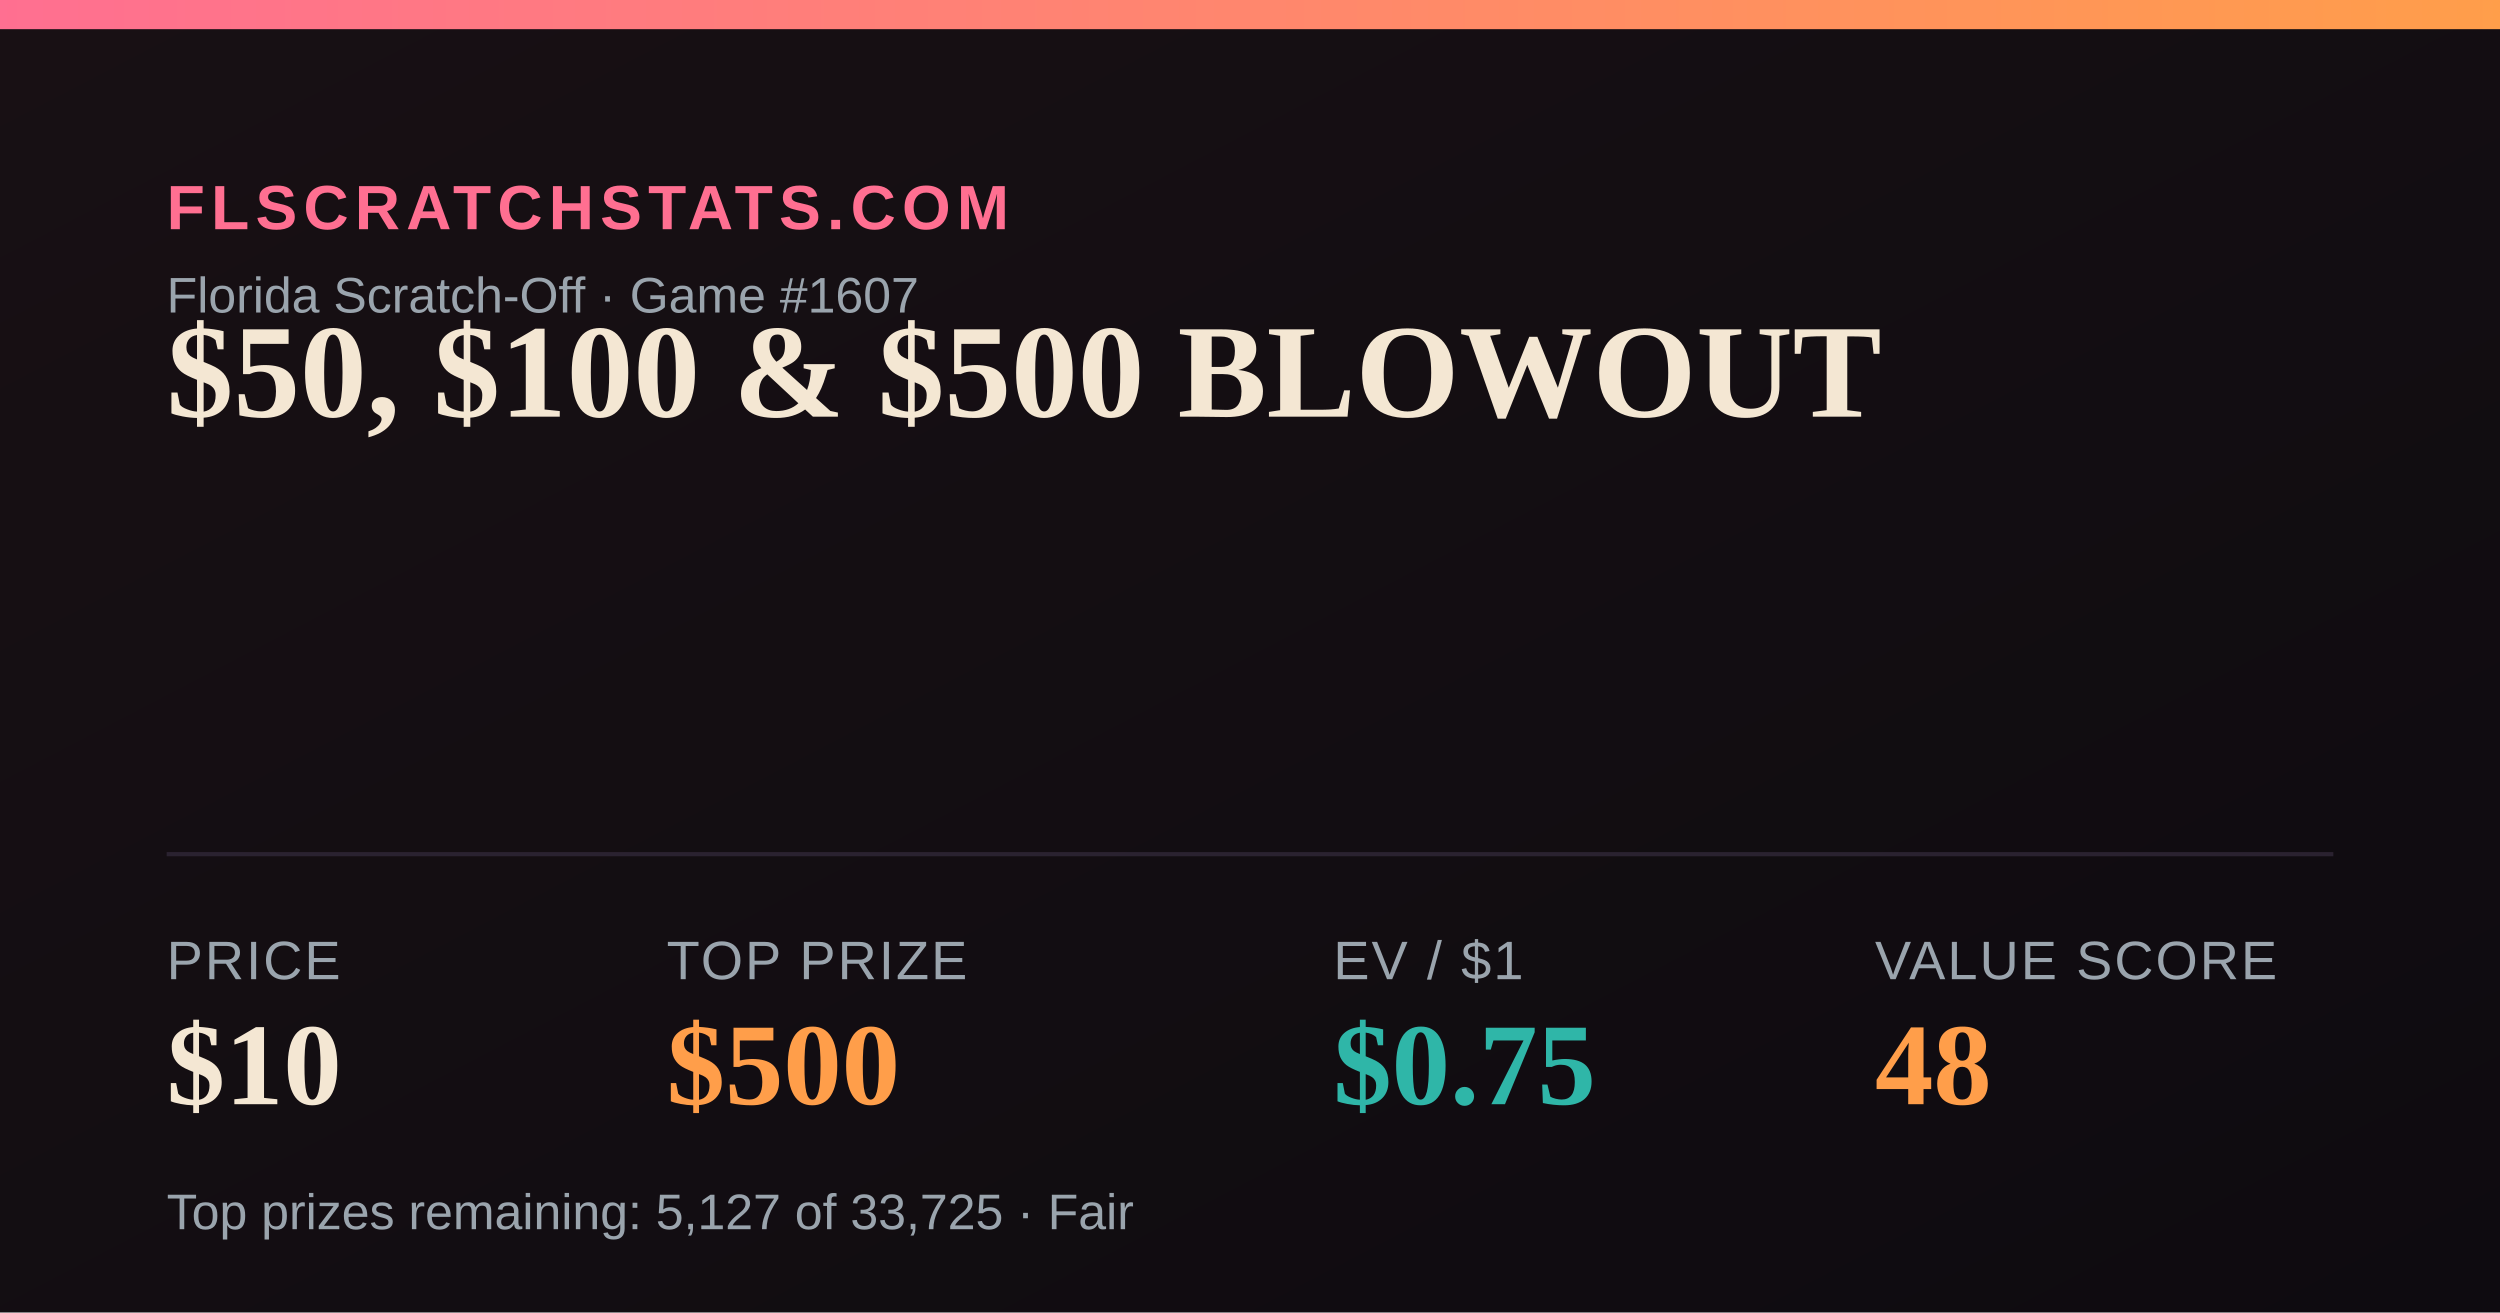
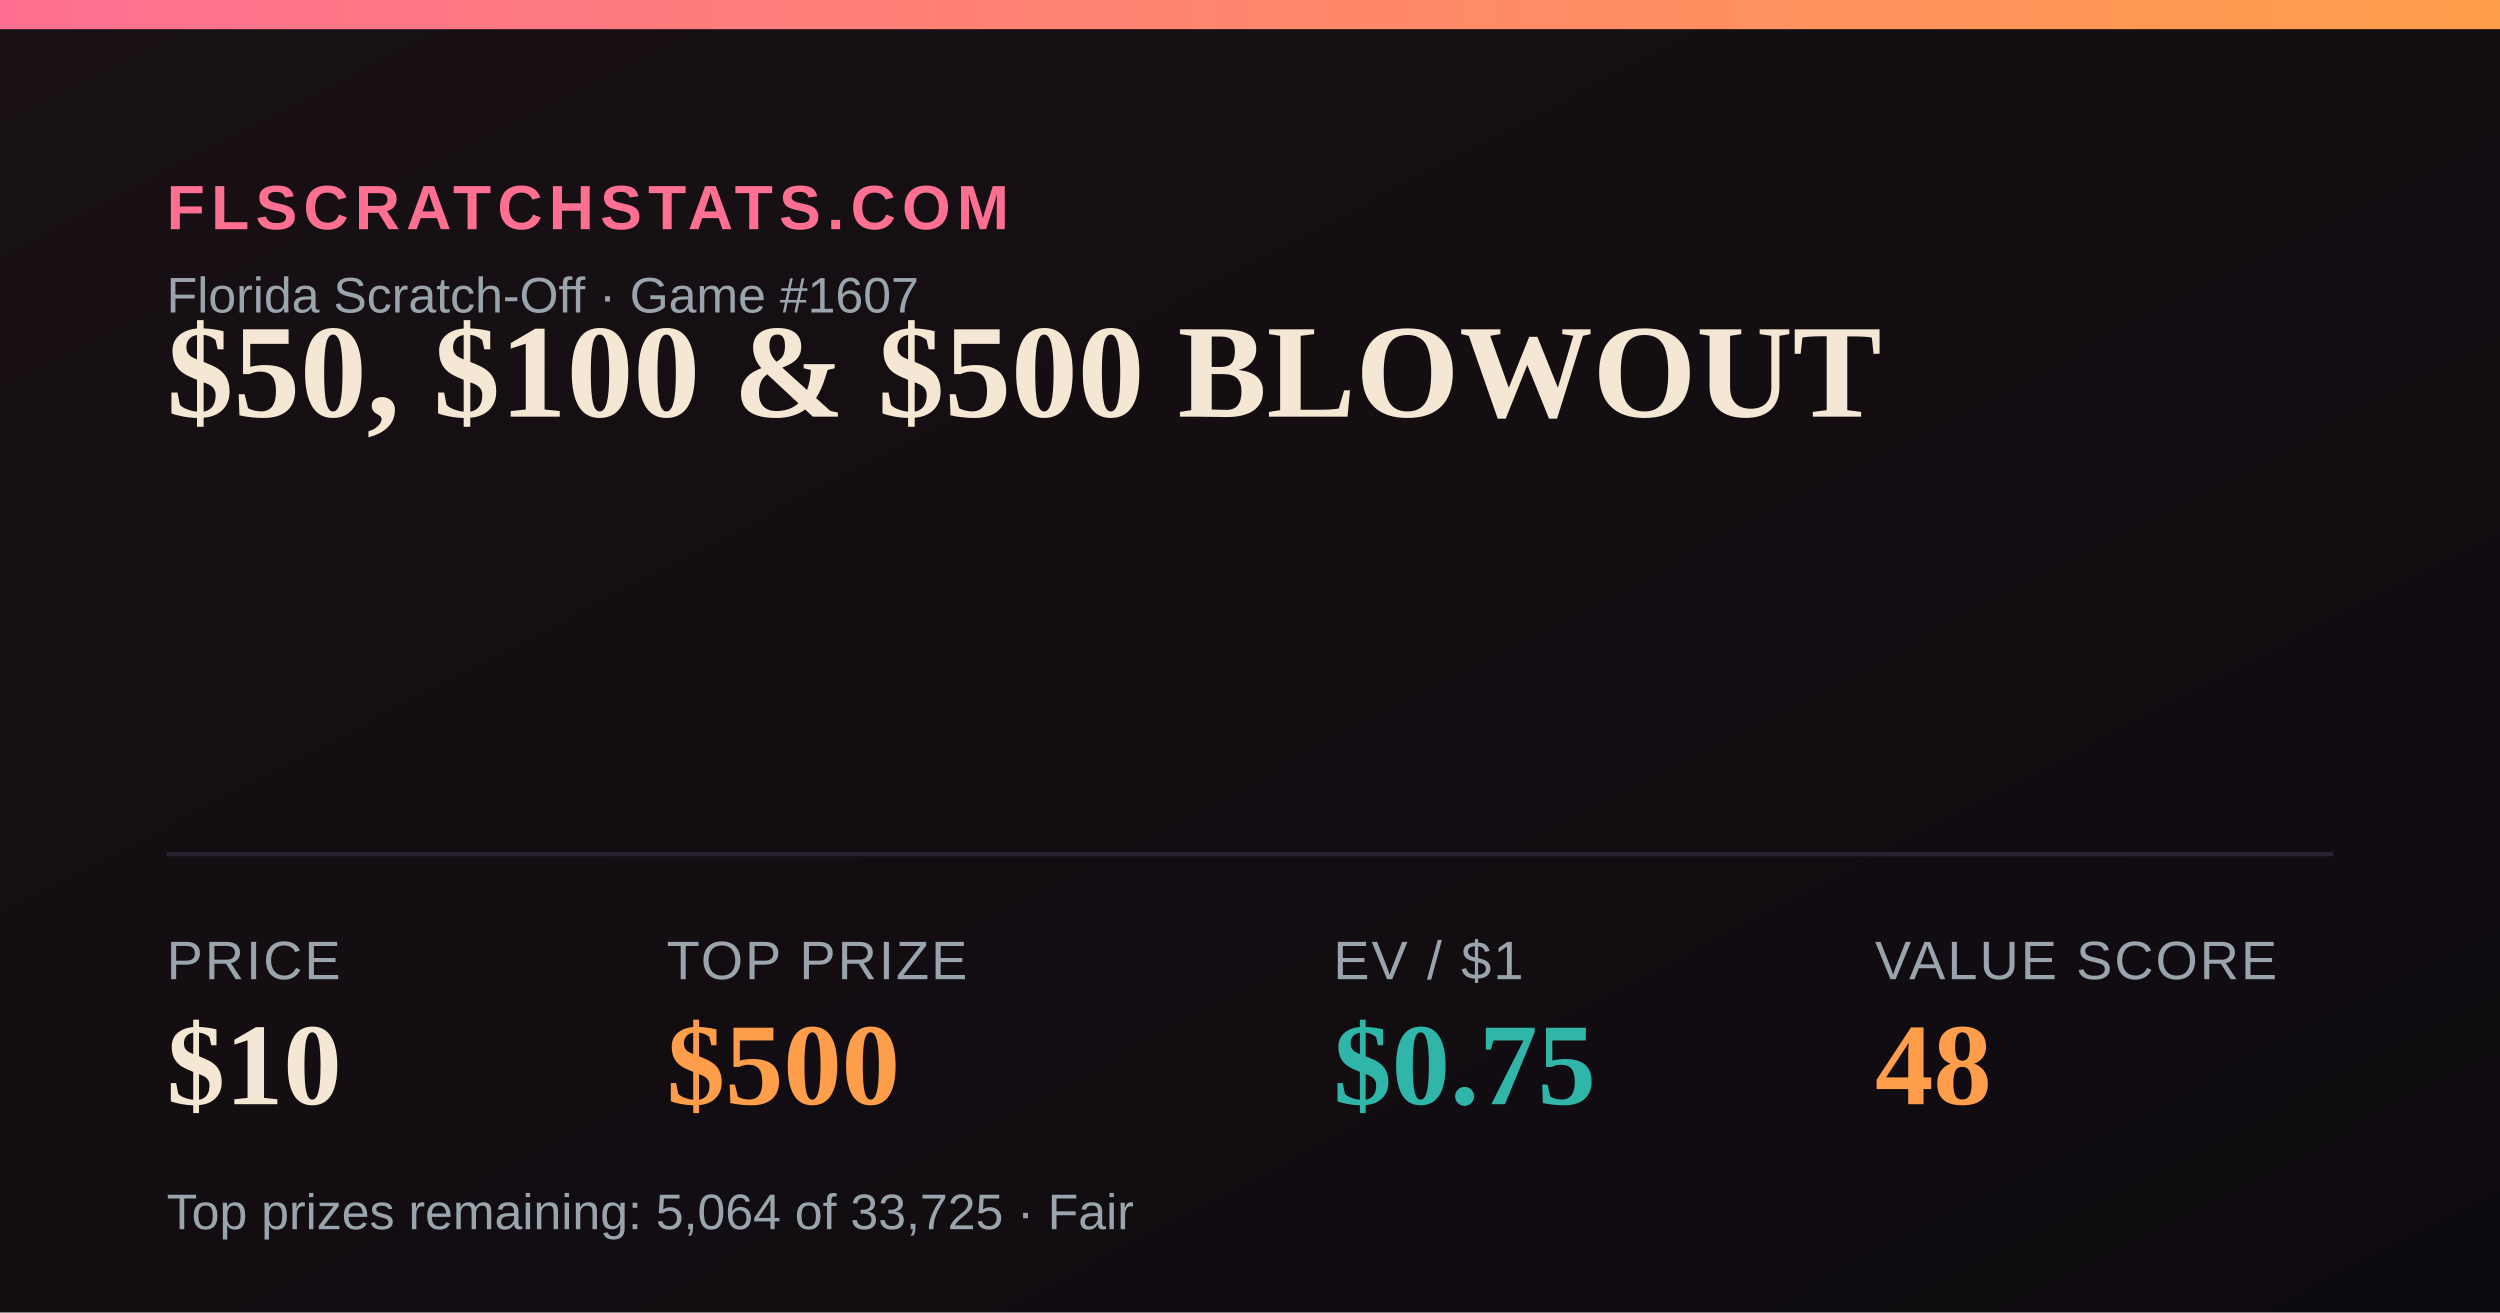
<svg xmlns="http://www.w3.org/2000/svg" width="1200" height="630" viewBox="0 0 1200 630">
  <defs>
    <linearGradient id="bg" x1="0" y1="0" x2="1" y2="1">
      <stop offset="0" stop-color="#181014" />
      <stop offset="1" stop-color="#0e0b10" />
    </linearGradient>
    <linearGradient id="accent" x1="0" y1="0" x2="1" y2="0">
      <stop offset="0" stop-color="#FF6F91" />
      <stop offset="1" stop-color="#FF9E4A" />
    </linearGradient>
  </defs>
  <rect width="1200" height="630" fill="url(#bg)" />
  <rect x="0" y="0" width="1200" height="14" fill="url(#accent)" />
  <text x="80" y="110" font-family="Arial,Helvetica,sans-serif" font-size="30" fill="#FF6F91" letter-spacing="3" font-weight="700">FLSCRATCHSTATS.COM</text>
  <text x="80" y="150" font-family="Arial,Helvetica,sans-serif" font-size="24" fill="#9aa4ad">Florida Scratch-Off · Game #1607</text>
  <text x="80" y="200" font-family="Georgia,'Times New Roman',serif" font-size="64" font-weight="700" fill="#F4E7D3">$50, $100 &amp; $500 BLOWOUT</text>
  <line x1="80" y1="410" x2="1120" y2="410" stroke="#2a2230" stroke-width="2" />
  <text x="80" y="470" font-family="Arial,Helvetica,sans-serif" font-size="26" fill="#9aa4ad" letter-spacing="1">PRICE</text>
  <text x="80" y="530" font-family="Georgia,'Times New Roman',serif" font-size="56" font-weight="700" fill="#F4E7D3">$10</text>
  <text x="320" y="470" font-family="Arial,Helvetica,sans-serif" font-size="26" fill="#9aa4ad" letter-spacing="1">TOP PRIZE</text>
  <text x="320" y="530" font-family="Georgia,'Times New Roman',serif" font-size="56" font-weight="700" fill="#FF9E4A">$500</text>
  <text x="640" y="470" font-family="Arial,Helvetica,sans-serif" font-size="26" fill="#9aa4ad" letter-spacing="1">EV / $1</text>
  <text x="640" y="530" font-family="Georgia,'Times New Roman',serif" font-size="56" font-weight="700" fill="#2FB6A8">$0.75</text>
  <text x="900" y="470" font-family="Arial,Helvetica,sans-serif" font-size="26" fill="#9aa4ad" letter-spacing="1">VALUE SCORE</text>
  <text x="900" y="530" font-family="Georgia,'Times New Roman',serif" font-size="56" font-weight="700" fill="#FF9E4A">48</text>
-   <text x="80" y="590" font-family="Arial,Helvetica,sans-serif" font-size="24" fill="#9aa4ad">Top prizes remaining: 5,127 of 33,725 · Fair</text>
+   <text x="80" y="590" font-family="Arial,Helvetica,sans-serif" font-size="24" fill="#9aa4ad">Top prizes remaining: 5,064 of 33,725 · Fair</text>
</svg>
